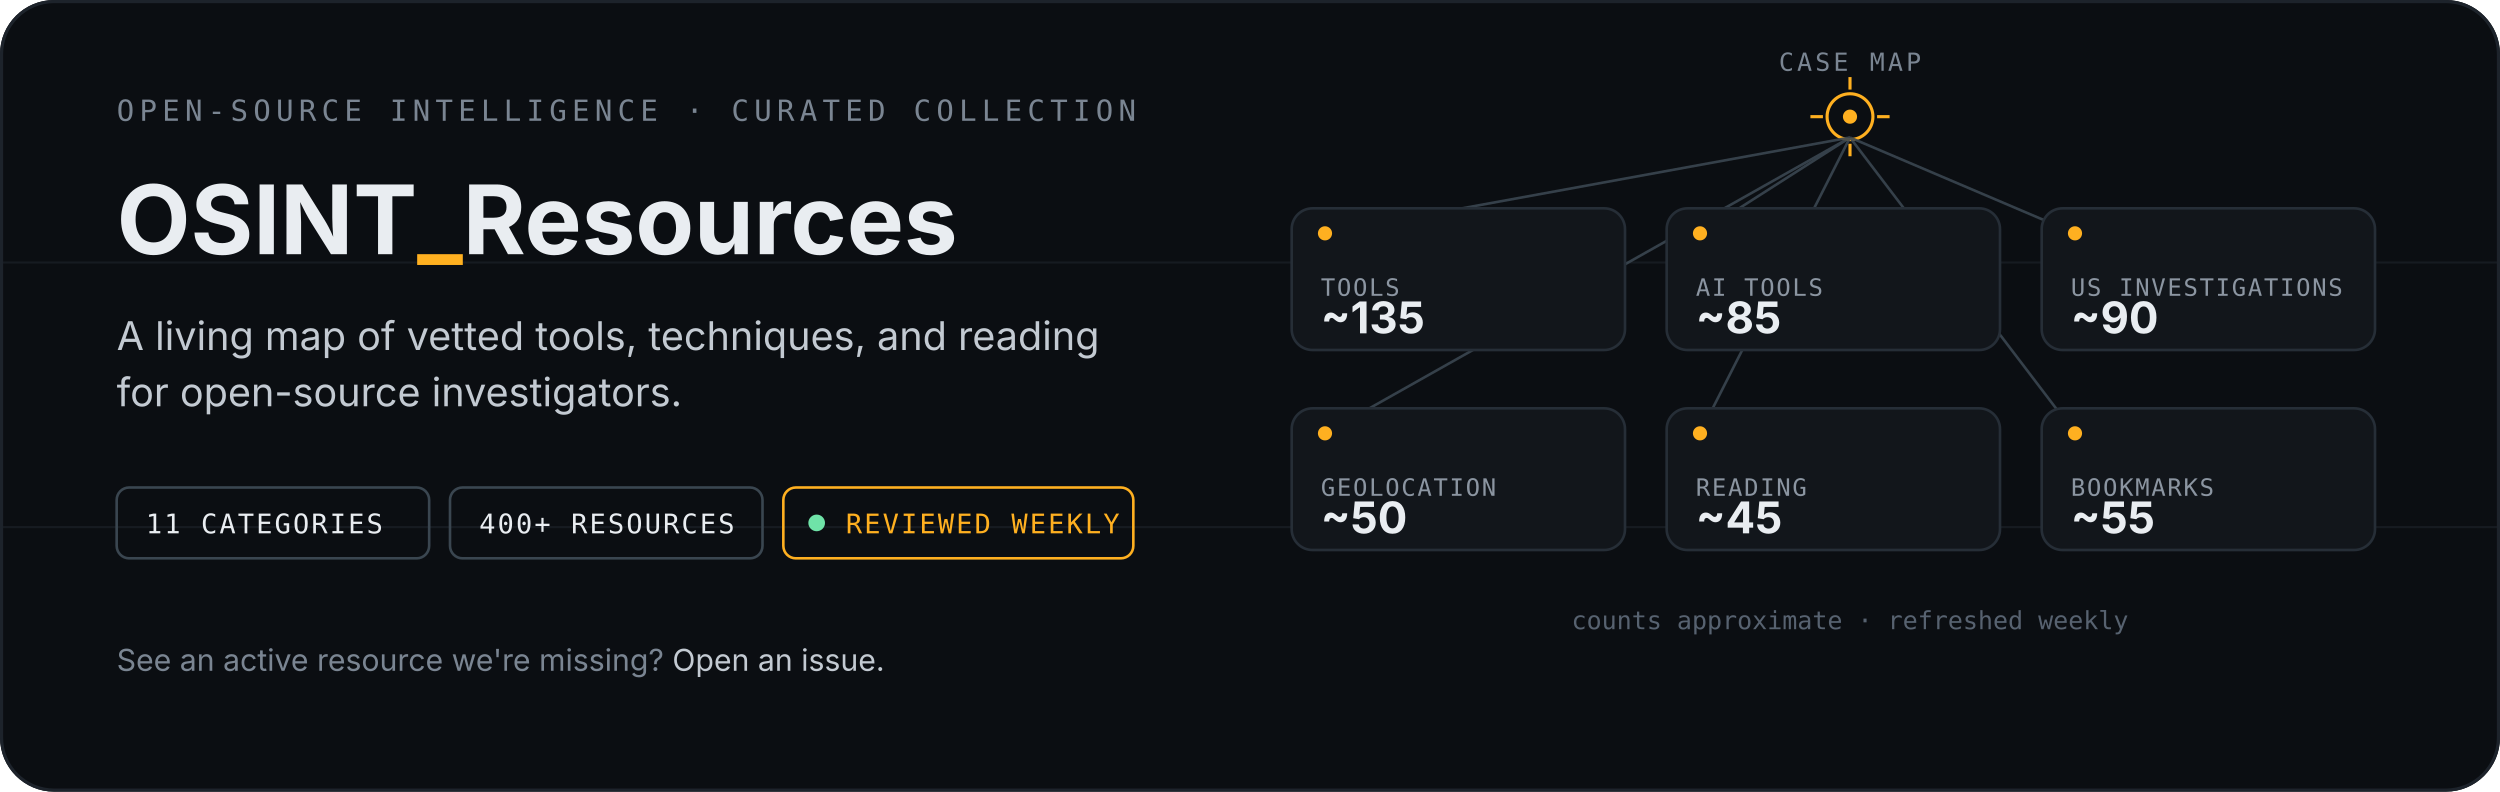
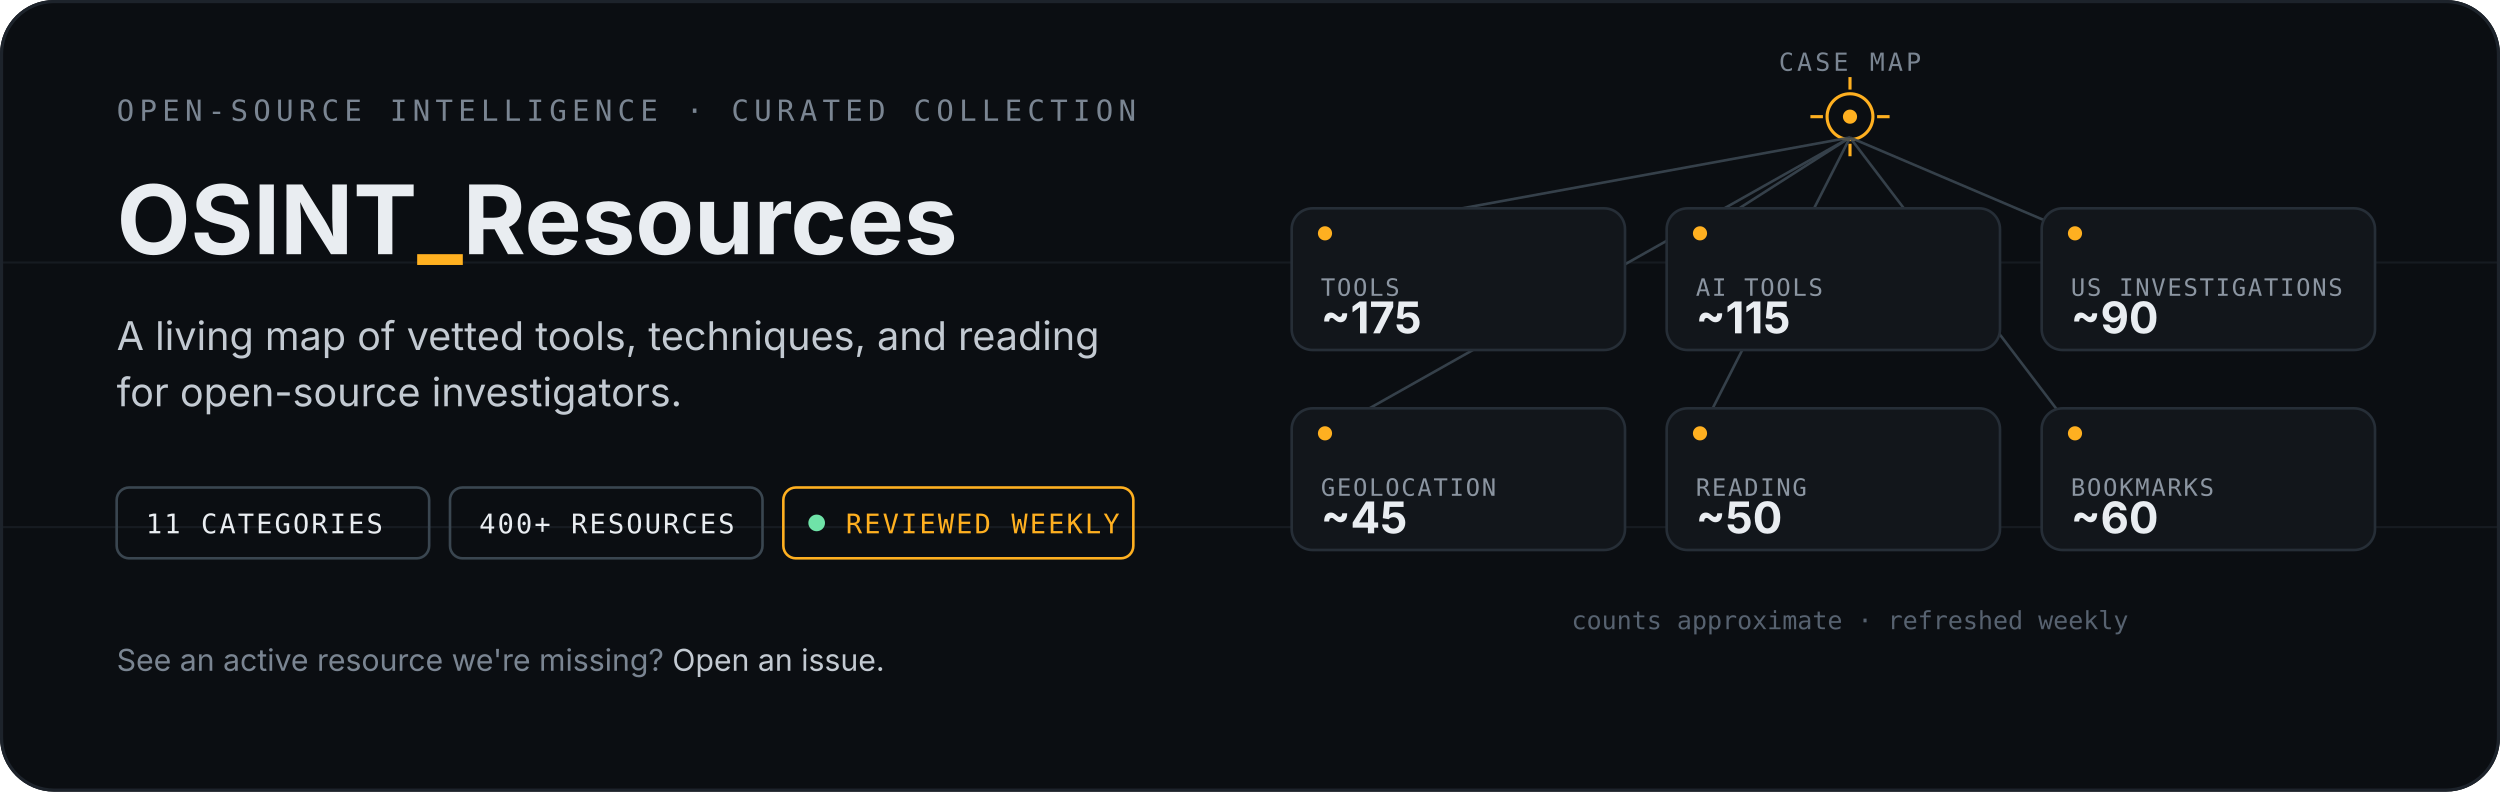
<svg xmlns="http://www.w3.org/2000/svg" width="1200" height="380" viewBox="0 0 1200 380" role="img" aria-labelledby="hero-title hero-desc">
  <defs>
    <clipPath id="frame-clip">
      <rect width="1200" height="380" rx="26" />
    </clipPath>
  </defs>
  <g clip-path="url(#frame-clip)">
    <rect width="1200" height="380" fill="#0b0e12" />
    <g stroke="#161b21" stroke-width="1">
      <line x1="0" y1="126" x2="1200" y2="126" />
      <line x1="0" y1="253" x2="1200" y2="253" />
    </g>
    <rect x="0.75" y="0.75" width="1198.5" height="378.5" rx="25.25" fill="none" stroke="#1d232b" stroke-width="1.5" />
  </g>
  <g font-family="-apple-system,BlinkMacSystemFont,'Segoe UI',sans-serif">
    <text x="56" y="58" font-family="ui-monospace,SFMono-Regular,Menlo,monospace" font-size="14" letter-spacing="2.5" fill="#7a8592">OPEN-SOURCE INTELLIGENCE · CURATED COLLECTION</text>
    <text x="56" y="122" font-size="46" font-weight="700" fill="#e9edf1">OSINT<tspan fill="#ffb020">_</tspan>Resources</text>
    <text x="56" y="168" font-size="19" fill="#c3cad2">A living map of vetted tools, techniques, and reading</text>
    <text x="56" y="195" font-size="19" fill="#c3cad2">for open-source investigators.</text>
    <g font-family="ui-monospace,SFMono-Regular,Menlo,monospace" font-size="13" letter-spacing="1">
      <g transform="translate(56 234)">
        <rect width="150" height="34" rx="6" fill="none" stroke="#3a4650" stroke-width="1.25" />
        <text x="14" y="22" fill="#e9edf1">11 CATEGORIES</text>
      </g>
      <g transform="translate(216 234)">
        <rect width="150" height="34" rx="6" fill="none" stroke="#3a4650" stroke-width="1.25" />
        <text x="14" y="22" fill="#e9edf1">400+ RESOURCES</text>
      </g>
      <g transform="translate(376 234)">
        <rect width="168" height="34" rx="6" fill="none" stroke="#ffb020" stroke-width="1.25" />
        <circle cx="16" cy="17" r="4" fill="#6fe3a8" />
        <text x="30" y="22" fill="#ffb020">REVIEWED WEEKLY</text>
      </g>
    </g>
    <text x="56" y="322" font-size="14.5" fill="#7a8592">See an active resource we're missing? <tspan fill="#c3cad2">Open an issue.</tspan>
    </text>
  </g>
  <g font-family="-apple-system,BlinkMacSystemFont,'Segoe UI',sans-serif">
    <g transform="translate(888 56)" stroke="#ffb020" stroke-width="1.5" fill="none">
      <circle r="11" />
      <circle r="3.4" fill="#ffb020" stroke="none" />
      <line x1="0" y1="-19" x2="0" y2="-13" />
      <line x1="0" y1="19" x2="0" y2="13" />
      <line x1="-19" y1="0" x2="-13" y2="0" />
      <line x1="19" y1="0" x2="13" y2="0" />
    </g>
    <text x="888" y="34" font-size="12" letter-spacing="1.5" fill="#7a8592" text-anchor="middle" font-family="ui-monospace,SFMono-Regular,Menlo,monospace">CASE MAP</text>
    <g stroke="#3a4650" stroke-width="1.25" opacity="0.9">
      <line x1="888" y1="66" x2="636" y2="112" />
      <line x1="888" y1="66" x2="816" y2="112" />
      <line x1="888" y1="66" x2="996" y2="112" />
      <line x1="888" y1="66" x2="636" y2="208" />
      <line x1="888" y1="66" x2="816" y2="208" />
      <line x1="888" y1="66" x2="996" y2="208" />
    </g>
    <g>
      <g transform="translate(620 100)">
        <rect width="160" height="68" rx="10" fill="#12161b" stroke="#262e37" stroke-width="1.25" />
        <circle cx="16" cy="12" r="3.4" fill="#ffb020" />
        <text x="14" y="42" font-size="11.5" letter-spacing="0.8" fill="#8b95a1" font-family="ui-monospace,SFMono-Regular,Menlo,monospace">TOOLS</text>
-         <text x="14" y="60" font-size="21" font-weight="700" fill="#e9edf1">~135</text>
+         <text x="14" y="60" font-size="21" font-weight="700" fill="#e9edf1">~175</text>
      </g>
      <g transform="translate(800 100)">
        <rect width="160" height="68" rx="10" fill="#12161b" stroke="#262e37" stroke-width="1.25" />
        <circle cx="16" cy="12" r="3.4" fill="#ffb020" />
        <text x="14" y="42" font-size="11.5" letter-spacing="0.8" fill="#8b95a1" font-family="ui-monospace,SFMono-Regular,Menlo,monospace">AI TOOLS</text>
-         <text x="14" y="60" font-size="21" font-weight="700" fill="#e9edf1">~85</text>
+         <text x="14" y="60" font-size="21" font-weight="700" fill="#e9edf1">~115</text>
      </g>
      <g transform="translate(980 100)">
        <rect width="160" height="68" rx="10" fill="#12161b" stroke="#262e37" stroke-width="1.25" />
        <circle cx="16" cy="12" r="3.4" fill="#ffb020" />
        <text x="14" y="42" font-size="11.5" letter-spacing="0.8" fill="#8b95a1" font-family="ui-monospace,SFMono-Regular,Menlo,monospace">US INVESTIGATIONS</text>
        <text x="14" y="60" font-size="21" font-weight="700" fill="#e9edf1">~90</text>
      </g>
      <g transform="translate(620 196)">
        <rect width="160" height="68" rx="10" fill="#12161b" stroke="#262e37" stroke-width="1.25" />
        <circle cx="16" cy="12" r="3.4" fill="#ffb020" />
        <text x="14" y="42" font-size="11.5" letter-spacing="0.8" fill="#8b95a1" font-family="ui-monospace,SFMono-Regular,Menlo,monospace">GEOLOCATION</text>
-         <text x="14" y="60" font-size="21" font-weight="700" fill="#e9edf1">~50</text>
+         <text x="14" y="60" font-size="21" font-weight="700" fill="#e9edf1">~45</text>
      </g>
      <g transform="translate(800 196)">
        <rect width="160" height="68" rx="10" fill="#12161b" stroke="#262e37" stroke-width="1.25" />
        <circle cx="16" cy="12" r="3.4" fill="#ffb020" />
        <text x="14" y="42" font-size="11.5" letter-spacing="0.8" fill="#8b95a1" font-family="ui-monospace,SFMono-Regular,Menlo,monospace">READING</text>
-         <text x="14" y="60" font-size="21" font-weight="700" fill="#e9edf1">~45</text>
+         <text x="14" y="60" font-size="21" font-weight="700" fill="#e9edf1">~50</text>
      </g>
      <g transform="translate(980 196)">
        <rect width="160" height="68" rx="10" fill="#12161b" stroke="#262e37" stroke-width="1.25" />
        <circle cx="16" cy="12" r="3.4" fill="#ffb020" />
        <text x="14" y="42" font-size="11.5" letter-spacing="0.8" fill="#8b95a1" font-family="ui-monospace,SFMono-Regular,Menlo,monospace">BOOKMARKS</text>
-         <text x="14" y="60" font-size="21" font-weight="700" fill="#e9edf1">~55</text>
+         <text x="14" y="60" font-size="21" font-weight="700" fill="#e9edf1">~60</text>
      </g>
    </g>
    <text x="888" y="302" font-size="12" fill="#576270" text-anchor="middle" font-family="ui-monospace,SFMono-Regular,Menlo,monospace">counts approximate · refreshed weekly</text>
  </g>
</svg>
